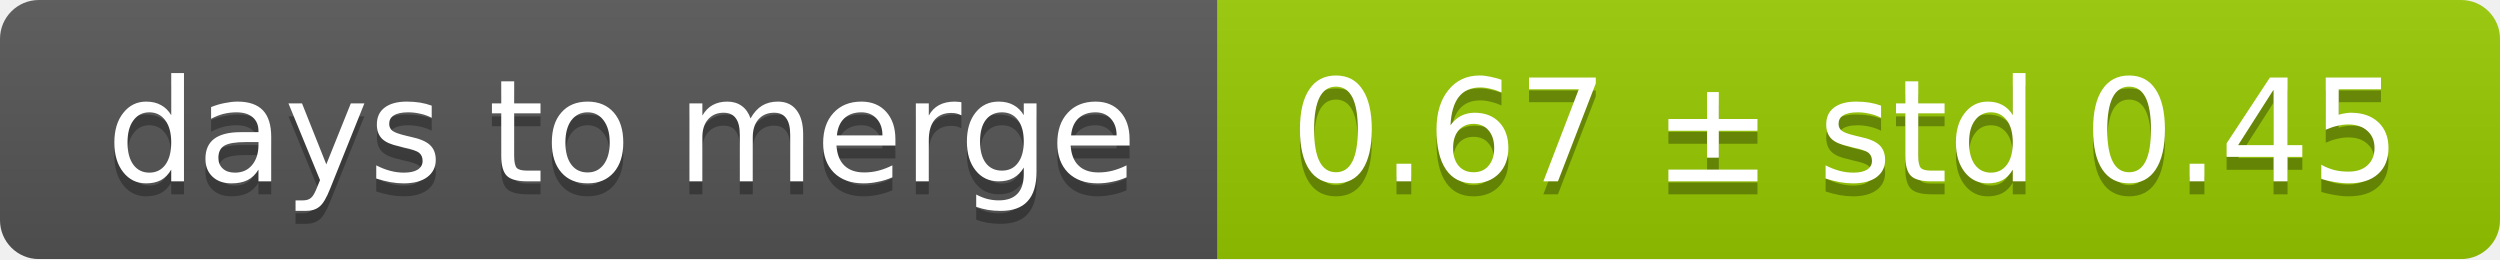
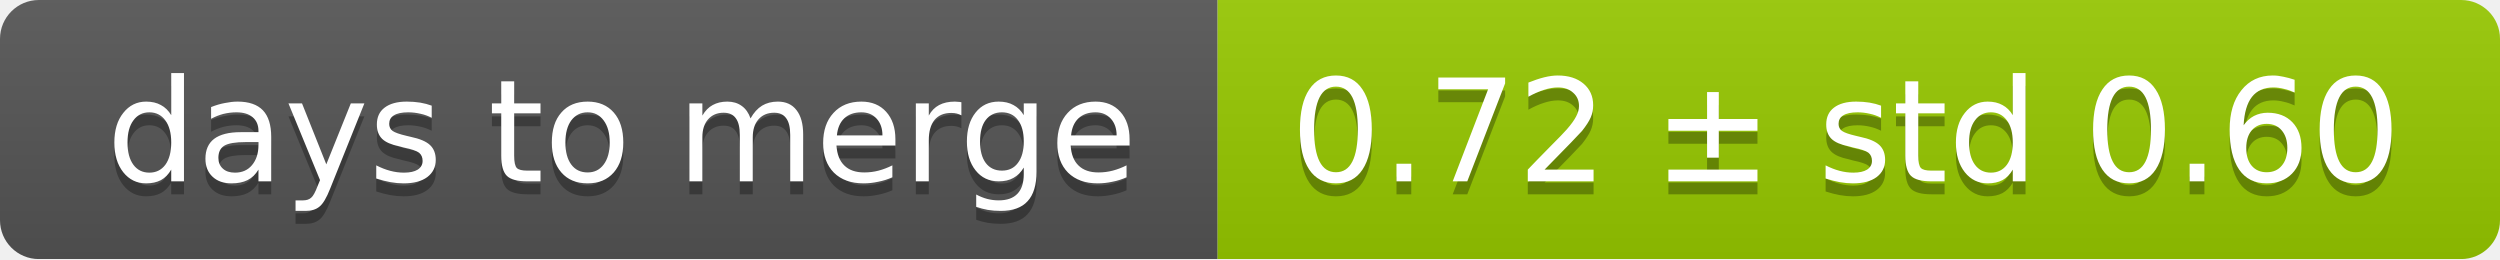
<svg xmlns="http://www.w3.org/2000/svg" width="193" height="20">
  <linearGradient id="smooth" x2="0" y2="100%">
    <stop offset="0" stop-color="#bbb" stop-opacity=".1" />
    <stop offset="1" stop-opacity=".1" />
  </linearGradient>
  <mask id="round">
    <rect width="193" height="20" rx="3" fill="#fff" />
  </mask>
  <g mask="url(#round)">
    <rect width="94" height="20" fill="#555" />
    <rect x="94" width="99" height="20" fill="#97ca00" />
    <rect width="193" height="20" fill="url(#smooth)" />
  </g>
  <g fill="#fff" text-anchor="middle" font-family="DejaVu Sans,Verdana,Geneva,sans-serif" font-size="11">
    <text x="48" y="15" fill="#010101" fill-opacity=".3">days to merge</text>
    <text x="48" y="14">days to merge</text>
-     <text x="142.5" y="15" fill="#010101" fill-opacity=".3">0.67 ± std 0.45</text>
-     <text x="142.5" y="14">0.67 ± std 0.45</text>
+     <text x="142.5" y="15" fill="#010101" fill-opacity=".3">0.72 ± std 0.60</text>
+     <text x="142.5" y="14">0.72 ± std 0.60</text>
  </g>
</svg>
